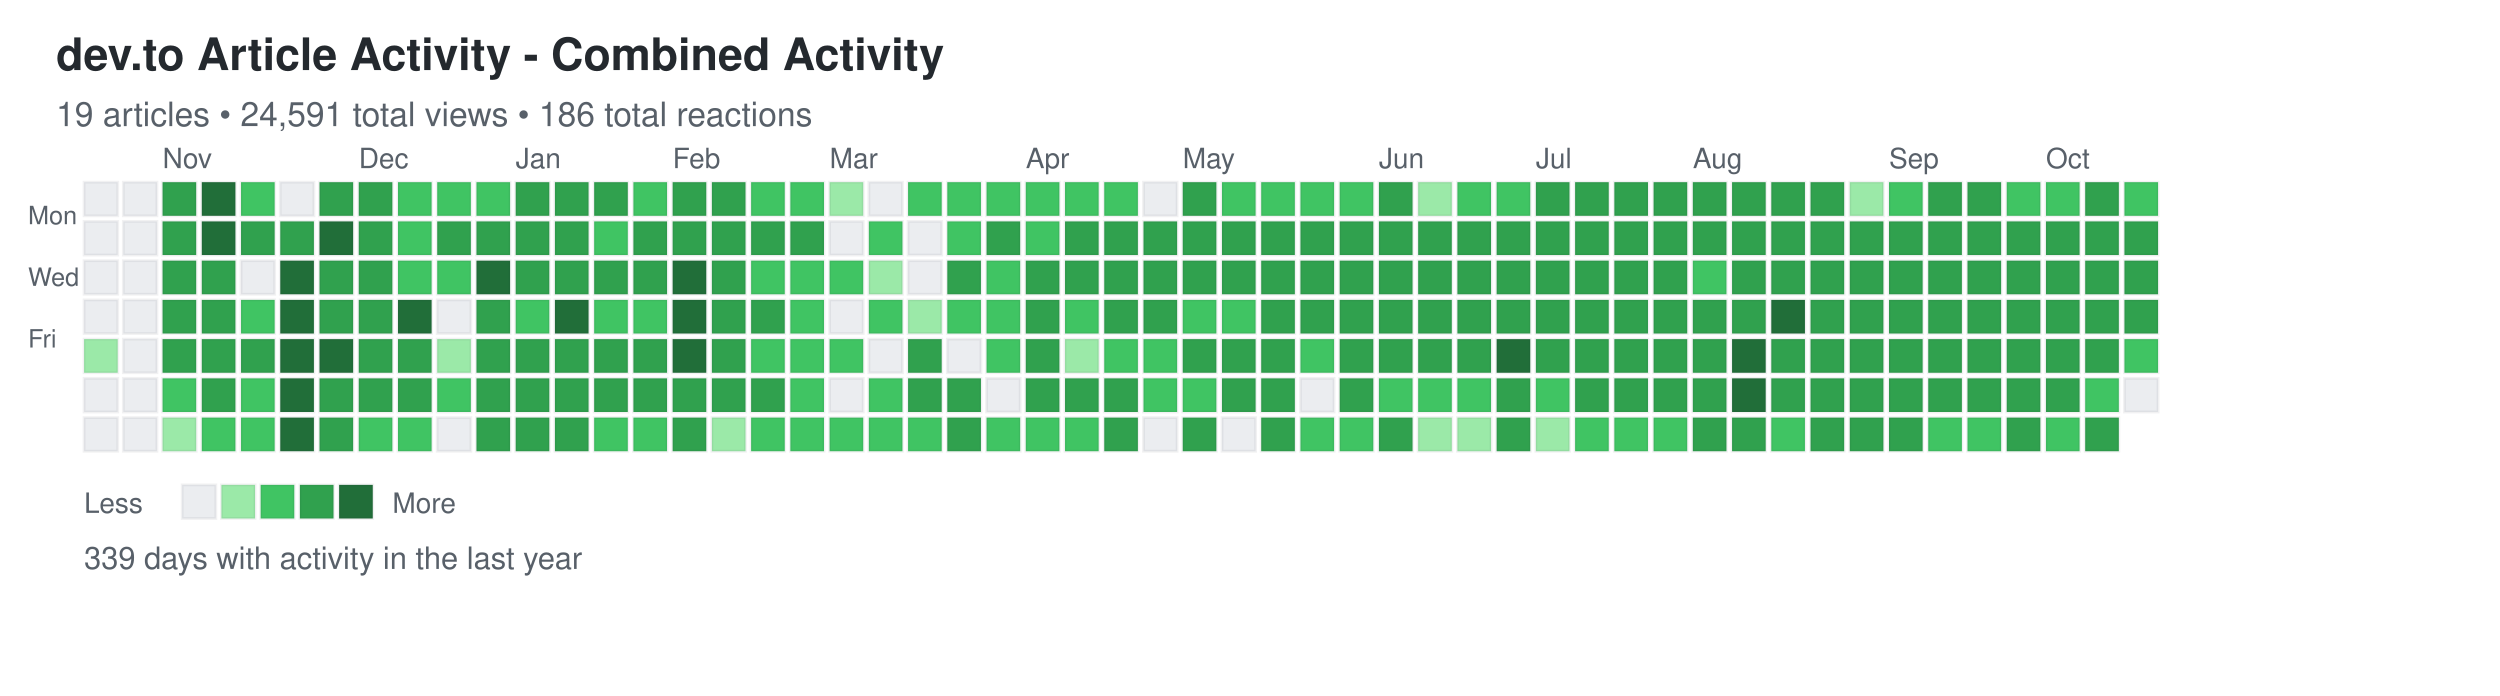
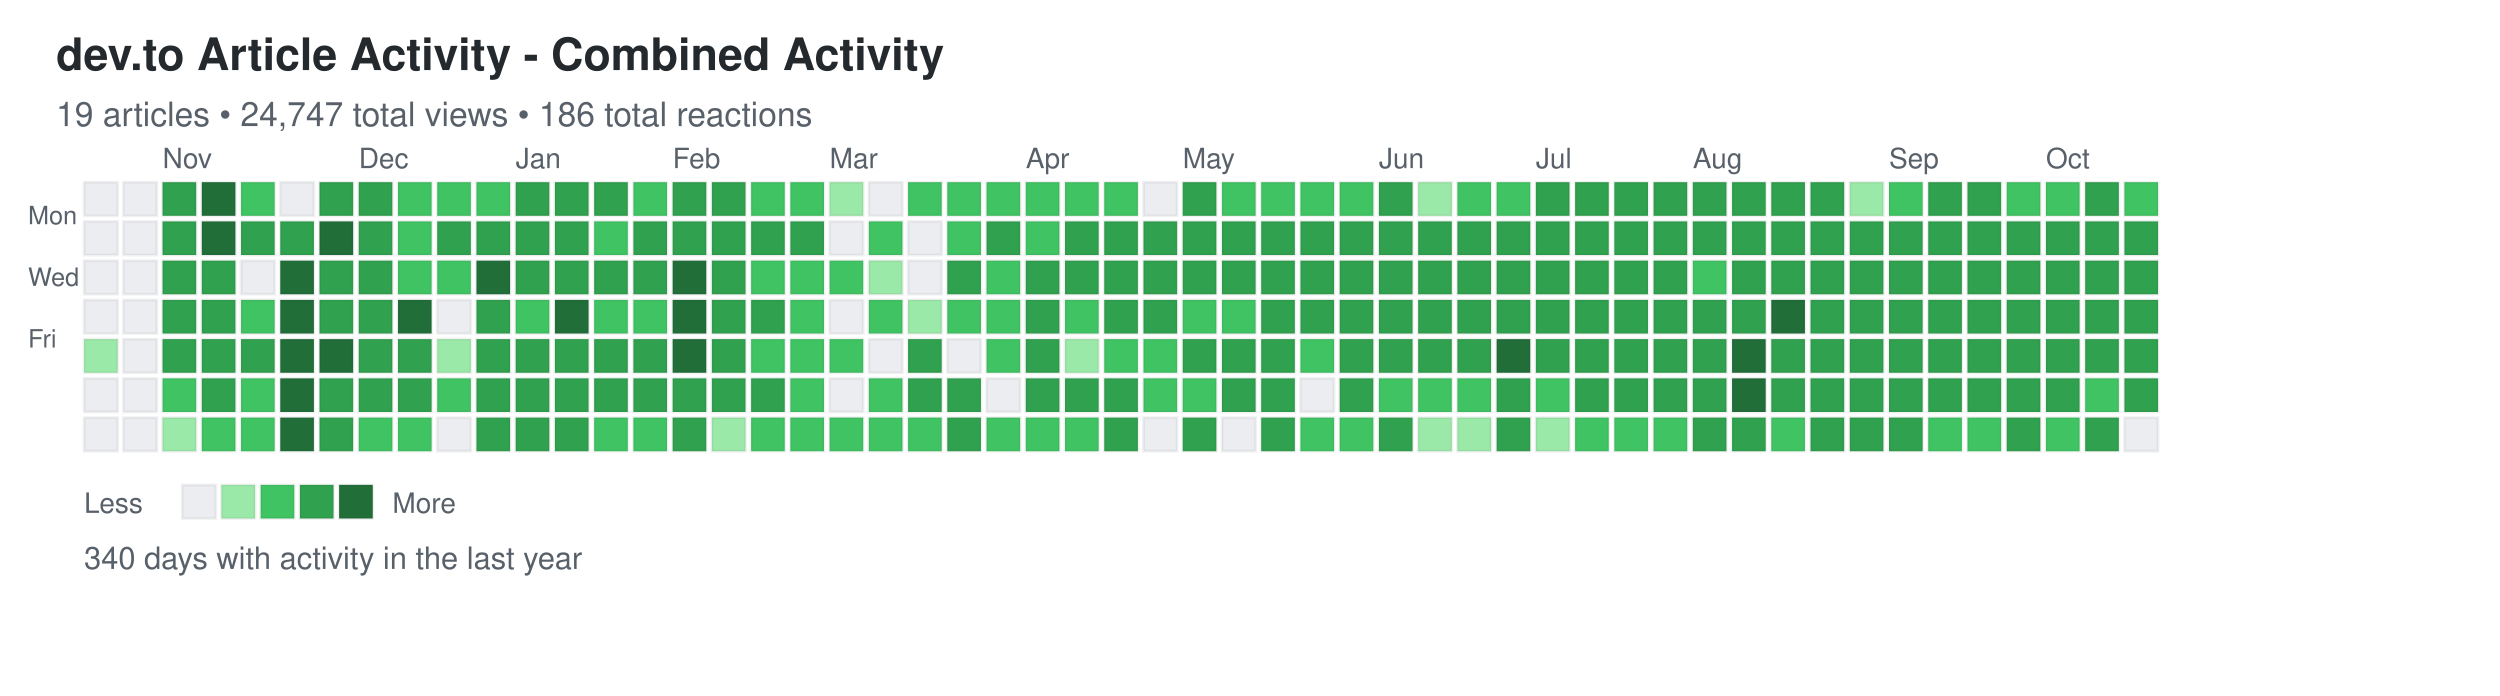
<svg xmlns="http://www.w3.org/2000/svg" width="892" height="248">
  <defs>
    <style>
.day { stroke: rgba(27,31,35,0.06); stroke-width: 1px; cursor: pointer; }
.day:hover { stroke: rgba(27,31,35,0.3); stroke-width: 2px; }
.month-label { font-family: -apple-system, BlinkMacSystemFont, "Segoe UI", Helvetica, Arial, sans-serif; font-size: 10px; fill: #586069; }
.day-label { font-family: -apple-system, BlinkMacSystemFont, "Segoe UI", Helvetica, Arial, sans-serif; font-size: 9px; fill: #586069; }
.title { font-family: -apple-system, BlinkMacSystemFont, "Segoe UI", Helvetica, Arial, sans-serif; font-size: 16px; font-weight: 600; fill: #24292e; }
.subtitle { font-family: -apple-system, BlinkMacSystemFont, "Segoe UI", Helvetica, Arial, sans-serif; font-size: 12px; fill: #586069; }
.stats { font-family: -apple-system, BlinkMacSystemFont, "Segoe UI", Helvetica, Arial, sans-serif; font-size: 11px; fill: #586069; }
.legend-text { font-family: -apple-system, BlinkMacSystemFont, "Segoe UI", Helvetica, Arial, sans-serif; font-size: 10px; fill: #586069; }
</style>
  </defs>
  <text x="20" y="25" class="title">dev.to Article Activity - Combined Activity</text>
-   <text x="20" y="45" class="subtitle">19 articles • 24,591 total views • 186 total reactions</text>
+   <text x="20" y="45" class="subtitle">19 articles • 24,747 total views • 186 total reactions</text>
  <text x="10" y="80" class="day-label">Mon</text>
  <text x="10" y="102" class="day-label">Wed</text>
  <text x="10" y="124" class="day-label">Fri</text>
  <rect x="30" y="65" width="12" height="12" fill="#ebedf0" class="day" data-date="2024-10-13" data-level="0" />
  <rect x="30" y="79" width="12" height="12" fill="#ebedf0" class="day" data-date="2024-10-14" data-level="0" />
  <rect x="30" y="93" width="12" height="12" fill="#ebedf0" class="day" data-date="2024-10-15" data-level="0" />
  <rect x="30" y="107" width="12" height="12" fill="#ebedf0" class="day" data-date="2024-10-16" data-level="0" />
  <rect x="30" y="121" width="12" height="12" fill="#9be9a8" class="day" data-date="2024-10-17" data-level="1" />
  <rect x="30" y="135" width="12" height="12" fill="#ebedf0" class="day" data-date="2024-10-18" data-level="0" />
  <rect x="30" y="149" width="12" height="12" fill="#ebedf0" class="day" data-date="2024-10-19" data-level="0" />
  <rect x="44" y="65" width="12" height="12" fill="#ebedf0" class="day" data-date="2024-10-20" data-level="0" />
  <rect x="44" y="79" width="12" height="12" fill="#ebedf0" class="day" data-date="2024-10-21" data-level="0" />
  <rect x="44" y="93" width="12" height="12" fill="#ebedf0" class="day" data-date="2024-10-22" data-level="0" />
  <rect x="44" y="107" width="12" height="12" fill="#ebedf0" class="day" data-date="2024-10-23" data-level="0" />
  <rect x="44" y="121" width="12" height="12" fill="#ebedf0" class="day" data-date="2024-10-24" data-level="0" />
  <rect x="44" y="135" width="12" height="12" fill="#ebedf0" class="day" data-date="2024-10-25" data-level="0" />
  <rect x="44" y="149" width="12" height="12" fill="#ebedf0" class="day" data-date="2024-10-26" data-level="0" />
  <rect x="58" y="65" width="12" height="12" fill="#30a14e" class="day" data-date="2024-10-27" data-level="3" />
  <rect x="58" y="79" width="12" height="12" fill="#30a14e" class="day" data-date="2024-10-28" data-level="3" />
  <rect x="58" y="93" width="12" height="12" fill="#30a14e" class="day" data-date="2024-10-29" data-level="3" />
  <rect x="58" y="107" width="12" height="12" fill="#30a14e" class="day" data-date="2024-10-30" data-level="3" />
  <rect x="58" y="121" width="12" height="12" fill="#30a14e" class="day" data-date="2024-10-31" data-level="3" />
  <rect x="58" y="135" width="12" height="12" fill="#40c463" class="day" data-date="2024-11-01" data-level="2" />
  <rect x="58" y="149" width="12" height="12" fill="#9be9a8" class="day" data-date="2024-11-02" data-level="1" />
  <rect x="72" y="65" width="12" height="12" fill="#216e39" class="day" data-date="2024-11-03" data-level="4" />
  <rect x="72" y="79" width="12" height="12" fill="#216e39" class="day" data-date="2024-11-04" data-level="4" />
  <rect x="72" y="93" width="12" height="12" fill="#30a14e" class="day" data-date="2024-11-05" data-level="3" />
  <rect x="72" y="107" width="12" height="12" fill="#30a14e" class="day" data-date="2024-11-06" data-level="3" />
  <rect x="72" y="121" width="12" height="12" fill="#30a14e" class="day" data-date="2024-11-07" data-level="3" />
  <rect x="72" y="135" width="12" height="12" fill="#30a14e" class="day" data-date="2024-11-08" data-level="3" />
  <rect x="72" y="149" width="12" height="12" fill="#40c463" class="day" data-date="2024-11-09" data-level="2" />
  <rect x="86" y="65" width="12" height="12" fill="#40c463" class="day" data-date="2024-11-10" data-level="2" />
  <rect x="86" y="79" width="12" height="12" fill="#30a14e" class="day" data-date="2024-11-11" data-level="3" />
  <rect x="86" y="93" width="12" height="12" fill="#ebedf0" class="day" data-date="2024-11-12" data-level="0" />
  <rect x="86" y="107" width="12" height="12" fill="#40c463" class="day" data-date="2024-11-13" data-level="2" />
  <rect x="86" y="121" width="12" height="12" fill="#30a14e" class="day" data-date="2024-11-14" data-level="3" />
  <rect x="86" y="135" width="12" height="12" fill="#40c463" class="day" data-date="2024-11-15" data-level="2" />
  <rect x="86" y="149" width="12" height="12" fill="#40c463" class="day" data-date="2024-11-16" data-level="2" />
  <rect x="100" y="65" width="12" height="12" fill="#ebedf0" class="day" data-date="2024-11-17" data-level="0" />
  <rect x="100" y="79" width="12" height="12" fill="#30a14e" class="day" data-date="2024-11-18" data-level="3" />
  <rect x="100" y="93" width="12" height="12" fill="#216e39" class="day" data-date="2024-11-19" data-level="4" />
  <rect x="100" y="107" width="12" height="12" fill="#216e39" class="day" data-date="2024-11-20" data-level="4" />
  <rect x="100" y="121" width="12" height="12" fill="#216e39" class="day" data-date="2024-11-21" data-level="4" />
  <rect x="100" y="135" width="12" height="12" fill="#216e39" class="day" data-date="2024-11-22" data-level="4" />
  <rect x="100" y="149" width="12" height="12" fill="#216e39" class="day" data-date="2024-11-23" data-level="4" />
  <rect x="114" y="65" width="12" height="12" fill="#30a14e" class="day" data-date="2024-11-24" data-level="3" />
  <rect x="114" y="79" width="12" height="12" fill="#216e39" class="day" data-date="2024-11-25" data-level="4" />
  <rect x="114" y="93" width="12" height="12" fill="#30a14e" class="day" data-date="2024-11-26" data-level="3" />
  <rect x="114" y="107" width="12" height="12" fill="#30a14e" class="day" data-date="2024-11-27" data-level="3" />
  <rect x="114" y="121" width="12" height="12" fill="#216e39" class="day" data-date="2024-11-28" data-level="4" />
  <rect x="114" y="135" width="12" height="12" fill="#30a14e" class="day" data-date="2024-11-29" data-level="3" />
  <rect x="114" y="149" width="12" height="12" fill="#30a14e" class="day" data-date="2024-11-30" data-level="3" />
  <rect x="128" y="65" width="12" height="12" fill="#30a14e" class="day" data-date="2024-12-01" data-level="3" />
  <rect x="128" y="79" width="12" height="12" fill="#30a14e" class="day" data-date="2024-12-02" data-level="3" />
  <rect x="128" y="93" width="12" height="12" fill="#30a14e" class="day" data-date="2024-12-03" data-level="3" />
  <rect x="128" y="107" width="12" height="12" fill="#30a14e" class="day" data-date="2024-12-04" data-level="3" />
  <rect x="128" y="121" width="12" height="12" fill="#30a14e" class="day" data-date="2024-12-05" data-level="3" />
  <rect x="128" y="135" width="12" height="12" fill="#30a14e" class="day" data-date="2024-12-06" data-level="3" />
  <rect x="128" y="149" width="12" height="12" fill="#40c463" class="day" data-date="2024-12-07" data-level="2" />
  <rect x="142" y="65" width="12" height="12" fill="#40c463" class="day" data-date="2024-12-08" data-level="2" />
  <rect x="142" y="79" width="12" height="12" fill="#40c463" class="day" data-date="2024-12-09" data-level="2" />
  <rect x="142" y="93" width="12" height="12" fill="#40c463" class="day" data-date="2024-12-10" data-level="2" />
  <rect x="142" y="107" width="12" height="12" fill="#216e39" class="day" data-date="2024-12-11" data-level="4" />
  <rect x="142" y="121" width="12" height="12" fill="#30a14e" class="day" data-date="2024-12-12" data-level="3" />
  <rect x="142" y="135" width="12" height="12" fill="#30a14e" class="day" data-date="2024-12-13" data-level="3" />
  <rect x="142" y="149" width="12" height="12" fill="#40c463" class="day" data-date="2024-12-14" data-level="2" />
  <rect x="156" y="65" width="12" height="12" fill="#40c463" class="day" data-date="2024-12-15" data-level="2" />
  <rect x="156" y="79" width="12" height="12" fill="#30a14e" class="day" data-date="2024-12-16" data-level="3" />
  <rect x="156" y="93" width="12" height="12" fill="#40c463" class="day" data-date="2024-12-17" data-level="2" />
  <rect x="156" y="107" width="12" height="12" fill="#ebedf0" class="day" data-date="2024-12-18" data-level="0" />
  <rect x="156" y="121" width="12" height="12" fill="#9be9a8" class="day" data-date="2024-12-19" data-level="1" />
  <rect x="156" y="135" width="12" height="12" fill="#40c463" class="day" data-date="2024-12-20" data-level="2" />
  <rect x="156" y="149" width="12" height="12" fill="#ebedf0" class="day" data-date="2024-12-21" data-level="0" />
  <rect x="170" y="65" width="12" height="12" fill="#40c463" class="day" data-date="2024-12-22" data-level="2" />
  <rect x="170" y="79" width="12" height="12" fill="#30a14e" class="day" data-date="2024-12-23" data-level="3" />
  <rect x="170" y="93" width="12" height="12" fill="#216e39" class="day" data-date="2024-12-24" data-level="4" />
  <rect x="170" y="107" width="12" height="12" fill="#30a14e" class="day" data-date="2024-12-25" data-level="3" />
  <rect x="170" y="121" width="12" height="12" fill="#30a14e" class="day" data-date="2024-12-26" data-level="3" />
  <rect x="170" y="135" width="12" height="12" fill="#30a14e" class="day" data-date="2024-12-27" data-level="3" />
  <rect x="170" y="149" width="12" height="12" fill="#30a14e" class="day" data-date="2024-12-28" data-level="3" />
  <rect x="184" y="65" width="12" height="12" fill="#30a14e" class="day" data-date="2024-12-29" data-level="3" />
  <rect x="184" y="79" width="12" height="12" fill="#30a14e" class="day" data-date="2024-12-30" data-level="3" />
  <rect x="184" y="93" width="12" height="12" fill="#30a14e" class="day" data-date="2024-12-31" data-level="3" />
  <rect x="184" y="107" width="12" height="12" fill="#40c463" class="day" data-date="2025-01-01" data-level="2" />
  <rect x="184" y="121" width="12" height="12" fill="#30a14e" class="day" data-date="2025-01-02" data-level="3" />
  <rect x="184" y="135" width="12" height="12" fill="#30a14e" class="day" data-date="2025-01-03" data-level="3" />
  <rect x="184" y="149" width="12" height="12" fill="#30a14e" class="day" data-date="2025-01-04" data-level="3" />
  <rect x="198" y="65" width="12" height="12" fill="#30a14e" class="day" data-date="2025-01-05" data-level="3" />
  <rect x="198" y="79" width="12" height="12" fill="#30a14e" class="day" data-date="2025-01-06" data-level="3" />
  <rect x="198" y="93" width="12" height="12" fill="#30a14e" class="day" data-date="2025-01-07" data-level="3" />
  <rect x="198" y="107" width="12" height="12" fill="#216e39" class="day" data-date="2025-01-08" data-level="4" />
  <rect x="198" y="121" width="12" height="12" fill="#30a14e" class="day" data-date="2025-01-09" data-level="3" />
  <rect x="198" y="135" width="12" height="12" fill="#30a14e" class="day" data-date="2025-01-10" data-level="3" />
  <rect x="198" y="149" width="12" height="12" fill="#30a14e" class="day" data-date="2025-01-11" data-level="3" />
  <rect x="212" y="65" width="12" height="12" fill="#30a14e" class="day" data-date="2025-01-12" data-level="3" />
  <rect x="212" y="79" width="12" height="12" fill="#40c463" class="day" data-date="2025-01-13" data-level="2" />
  <rect x="212" y="93" width="12" height="12" fill="#30a14e" class="day" data-date="2025-01-14" data-level="3" />
  <rect x="212" y="107" width="12" height="12" fill="#40c463" class="day" data-date="2025-01-15" data-level="2" />
  <rect x="212" y="121" width="12" height="12" fill="#30a14e" class="day" data-date="2025-01-16" data-level="3" />
  <rect x="212" y="135" width="12" height="12" fill="#30a14e" class="day" data-date="2025-01-17" data-level="3" />
  <rect x="212" y="149" width="12" height="12" fill="#40c463" class="day" data-date="2025-01-18" data-level="2" />
  <rect x="226" y="65" width="12" height="12" fill="#40c463" class="day" data-date="2025-01-19" data-level="2" />
  <rect x="226" y="79" width="12" height="12" fill="#30a14e" class="day" data-date="2025-01-20" data-level="3" />
  <rect x="226" y="93" width="12" height="12" fill="#30a14e" class="day" data-date="2025-01-21" data-level="3" />
  <rect x="226" y="107" width="12" height="12" fill="#40c463" class="day" data-date="2025-01-22" data-level="2" />
  <rect x="226" y="121" width="12" height="12" fill="#30a14e" class="day" data-date="2025-01-23" data-level="3" />
  <rect x="226" y="135" width="12" height="12" fill="#30a14e" class="day" data-date="2025-01-24" data-level="3" />
  <rect x="226" y="149" width="12" height="12" fill="#40c463" class="day" data-date="2025-01-25" data-level="2" />
  <rect x="240" y="65" width="12" height="12" fill="#30a14e" class="day" data-date="2025-01-26" data-level="3" />
  <rect x="240" y="79" width="12" height="12" fill="#30a14e" class="day" data-date="2025-01-27" data-level="3" />
  <rect x="240" y="93" width="12" height="12" fill="#216e39" class="day" data-date="2025-01-28" data-level="4" />
  <rect x="240" y="107" width="12" height="12" fill="#216e39" class="day" data-date="2025-01-29" data-level="4" />
  <rect x="240" y="121" width="12" height="12" fill="#216e39" class="day" data-date="2025-01-30" data-level="4" />
  <rect x="240" y="135" width="12" height="12" fill="#30a14e" class="day" data-date="2025-01-31" data-level="3" />
  <rect x="240" y="149" width="12" height="12" fill="#30a14e" class="day" data-date="2025-02-01" data-level="3" />
  <rect x="254" y="65" width="12" height="12" fill="#30a14e" class="day" data-date="2025-02-02" data-level="3" />
  <rect x="254" y="79" width="12" height="12" fill="#30a14e" class="day" data-date="2025-02-03" data-level="3" />
  <rect x="254" y="93" width="12" height="12" fill="#30a14e" class="day" data-date="2025-02-04" data-level="3" />
  <rect x="254" y="107" width="12" height="12" fill="#30a14e" class="day" data-date="2025-02-05" data-level="3" />
  <rect x="254" y="121" width="12" height="12" fill="#30a14e" class="day" data-date="2025-02-06" data-level="3" />
  <rect x="254" y="135" width="12" height="12" fill="#30a14e" class="day" data-date="2025-02-07" data-level="3" />
  <rect x="254" y="149" width="12" height="12" fill="#9be9a8" class="day" data-date="2025-02-08" data-level="1" />
  <rect x="268" y="65" width="12" height="12" fill="#40c463" class="day" data-date="2025-02-09" data-level="2" />
  <rect x="268" y="79" width="12" height="12" fill="#30a14e" class="day" data-date="2025-02-10" data-level="3" />
  <rect x="268" y="93" width="12" height="12" fill="#40c463" class="day" data-date="2025-02-11" data-level="2" />
  <rect x="268" y="107" width="12" height="12" fill="#30a14e" class="day" data-date="2025-02-12" data-level="3" />
  <rect x="268" y="121" width="12" height="12" fill="#40c463" class="day" data-date="2025-02-13" data-level="2" />
  <rect x="268" y="135" width="12" height="12" fill="#30a14e" class="day" data-date="2025-02-14" data-level="3" />
  <rect x="268" y="149" width="12" height="12" fill="#40c463" class="day" data-date="2025-02-15" data-level="2" />
  <rect x="282" y="65" width="12" height="12" fill="#40c463" class="day" data-date="2025-02-16" data-level="2" />
  <rect x="282" y="79" width="12" height="12" fill="#30a14e" class="day" data-date="2025-02-17" data-level="3" />
  <rect x="282" y="93" width="12" height="12" fill="#40c463" class="day" data-date="2025-02-18" data-level="2" />
  <rect x="282" y="107" width="12" height="12" fill="#40c463" class="day" data-date="2025-02-19" data-level="2" />
  <rect x="282" y="121" width="12" height="12" fill="#40c463" class="day" data-date="2025-02-20" data-level="2" />
  <rect x="282" y="135" width="12" height="12" fill="#40c463" class="day" data-date="2025-02-21" data-level="2" />
  <rect x="282" y="149" width="12" height="12" fill="#40c463" class="day" data-date="2025-02-22" data-level="2" />
  <rect x="296" y="65" width="12" height="12" fill="#9be9a8" class="day" data-date="2025-02-23" data-level="1" />
  <rect x="296" y="79" width="12" height="12" fill="#ebedf0" class="day" data-date="2025-02-24" data-level="0" />
  <rect x="296" y="93" width="12" height="12" fill="#40c463" class="day" data-date="2025-02-25" data-level="2" />
  <rect x="296" y="107" width="12" height="12" fill="#ebedf0" class="day" data-date="2025-02-26" data-level="0" />
  <rect x="296" y="121" width="12" height="12" fill="#40c463" class="day" data-date="2025-02-27" data-level="2" />
  <rect x="296" y="135" width="12" height="12" fill="#ebedf0" class="day" data-date="2025-02-28" data-level="0" />
  <rect x="296" y="149" width="12" height="12" fill="#40c463" class="day" data-date="2025-03-01" data-level="2" />
  <rect x="310" y="65" width="12" height="12" fill="#ebedf0" class="day" data-date="2025-03-02" data-level="0" />
  <rect x="310" y="79" width="12" height="12" fill="#40c463" class="day" data-date="2025-03-03" data-level="2" />
  <rect x="310" y="93" width="12" height="12" fill="#9be9a8" class="day" data-date="2025-03-04" data-level="1" />
  <rect x="310" y="107" width="12" height="12" fill="#40c463" class="day" data-date="2025-03-05" data-level="2" />
  <rect x="310" y="121" width="12" height="12" fill="#ebedf0" class="day" data-date="2025-03-06" data-level="0" />
  <rect x="310" y="135" width="12" height="12" fill="#40c463" class="day" data-date="2025-03-07" data-level="2" />
  <rect x="310" y="149" width="12" height="12" fill="#40c463" class="day" data-date="2025-03-08" data-level="2" />
  <rect x="324" y="65" width="12" height="12" fill="#40c463" class="day" data-date="2025-03-09" data-level="2" />
  <rect x="324" y="79" width="12" height="12" fill="#ebedf0" class="day" data-date="2025-03-10" data-level="0" />
  <rect x="324" y="93" width="12" height="12" fill="#ebedf0" class="day" data-date="2025-03-11" data-level="0" />
  <rect x="324" y="107" width="12" height="12" fill="#9be9a8" class="day" data-date="2025-03-12" data-level="1" />
  <rect x="324" y="121" width="12" height="12" fill="#30a14e" class="day" data-date="2025-03-13" data-level="3" />
  <rect x="324" y="135" width="12" height="12" fill="#30a14e" class="day" data-date="2025-03-14" data-level="3" />
  <rect x="324" y="149" width="12" height="12" fill="#40c463" class="day" data-date="2025-03-15" data-level="2" />
  <rect x="338" y="65" width="12" height="12" fill="#40c463" class="day" data-date="2025-03-16" data-level="2" />
  <rect x="338" y="79" width="12" height="12" fill="#40c463" class="day" data-date="2025-03-17" data-level="2" />
  <rect x="338" y="93" width="12" height="12" fill="#30a14e" class="day" data-date="2025-03-18" data-level="3" />
  <rect x="338" y="107" width="12" height="12" fill="#40c463" class="day" data-date="2025-03-19" data-level="2" />
  <rect x="338" y="121" width="12" height="12" fill="#ebedf0" class="day" data-date="2025-03-20" data-level="0" />
  <rect x="338" y="135" width="12" height="12" fill="#30a14e" class="day" data-date="2025-03-21" data-level="3" />
  <rect x="338" y="149" width="12" height="12" fill="#30a14e" class="day" data-date="2025-03-22" data-level="3" />
  <rect x="352" y="65" width="12" height="12" fill="#40c463" class="day" data-date="2025-03-23" data-level="2" />
  <rect x="352" y="79" width="12" height="12" fill="#30a14e" class="day" data-date="2025-03-24" data-level="3" />
  <rect x="352" y="93" width="12" height="12" fill="#40c463" class="day" data-date="2025-03-25" data-level="2" />
  <rect x="352" y="107" width="12" height="12" fill="#40c463" class="day" data-date="2025-03-26" data-level="2" />
  <rect x="352" y="121" width="12" height="12" fill="#40c463" class="day" data-date="2025-03-27" data-level="2" />
  <rect x="352" y="135" width="12" height="12" fill="#ebedf0" class="day" data-date="2025-03-28" data-level="0" />
  <rect x="352" y="149" width="12" height="12" fill="#40c463" class="day" data-date="2025-03-29" data-level="2" />
  <rect x="366" y="65" width="12" height="12" fill="#40c463" class="day" data-date="2025-03-30" data-level="2" />
  <rect x="366" y="79" width="12" height="12" fill="#40c463" class="day" data-date="2025-03-31" data-level="2" />
  <rect x="366" y="93" width="12" height="12" fill="#30a14e" class="day" data-date="2025-04-01" data-level="3" />
  <rect x="366" y="107" width="12" height="12" fill="#30a14e" class="day" data-date="2025-04-02" data-level="3" />
  <rect x="366" y="121" width="12" height="12" fill="#30a14e" class="day" data-date="2025-04-03" data-level="3" />
  <rect x="366" y="135" width="12" height="12" fill="#30a14e" class="day" data-date="2025-04-04" data-level="3" />
  <rect x="366" y="149" width="12" height="12" fill="#40c463" class="day" data-date="2025-04-05" data-level="2" />
  <rect x="380" y="65" width="12" height="12" fill="#40c463" class="day" data-date="2025-04-06" data-level="2" />
  <rect x="380" y="79" width="12" height="12" fill="#30a14e" class="day" data-date="2025-04-07" data-level="3" />
  <rect x="380" y="93" width="12" height="12" fill="#30a14e" class="day" data-date="2025-04-08" data-level="3" />
  <rect x="380" y="107" width="12" height="12" fill="#40c463" class="day" data-date="2025-04-09" data-level="2" />
  <rect x="380" y="121" width="12" height="12" fill="#9be9a8" class="day" data-date="2025-04-10" data-level="1" />
  <rect x="380" y="135" width="12" height="12" fill="#30a14e" class="day" data-date="2025-04-11" data-level="3" />
  <rect x="380" y="149" width="12" height="12" fill="#40c463" class="day" data-date="2025-04-12" data-level="2" />
  <rect x="394" y="65" width="12" height="12" fill="#40c463" class="day" data-date="2025-04-13" data-level="2" />
  <rect x="394" y="79" width="12" height="12" fill="#30a14e" class="day" data-date="2025-04-14" data-level="3" />
  <rect x="394" y="93" width="12" height="12" fill="#30a14e" class="day" data-date="2025-04-15" data-level="3" />
  <rect x="394" y="107" width="12" height="12" fill="#30a14e" class="day" data-date="2025-04-16" data-level="3" />
  <rect x="394" y="121" width="12" height="12" fill="#40c463" class="day" data-date="2025-04-17" data-level="2" />
  <rect x="394" y="135" width="12" height="12" fill="#30a14e" class="day" data-date="2025-04-18" data-level="3" />
  <rect x="394" y="149" width="12" height="12" fill="#30a14e" class="day" data-date="2025-04-19" data-level="3" />
  <rect x="408" y="65" width="12" height="12" fill="#ebedf0" class="day" data-date="2025-04-20" data-level="0" />
  <rect x="408" y="79" width="12" height="12" fill="#30a14e" class="day" data-date="2025-04-21" data-level="3" />
  <rect x="408" y="93" width="12" height="12" fill="#30a14e" class="day" data-date="2025-04-22" data-level="3" />
  <rect x="408" y="107" width="12" height="12" fill="#30a14e" class="day" data-date="2025-04-23" data-level="3" />
  <rect x="408" y="121" width="12" height="12" fill="#40c463" class="day" data-date="2025-04-24" data-level="2" />
  <rect x="408" y="135" width="12" height="12" fill="#40c463" class="day" data-date="2025-04-25" data-level="2" />
  <rect x="408" y="149" width="12" height="12" fill="#ebedf0" class="day" data-date="2025-04-26" data-level="0" />
  <rect x="422" y="65" width="12" height="12" fill="#30a14e" class="day" data-date="2025-04-27" data-level="3" />
  <rect x="422" y="79" width="12" height="12" fill="#30a14e" class="day" data-date="2025-04-28" data-level="3" />
  <rect x="422" y="93" width="12" height="12" fill="#30a14e" class="day" data-date="2025-04-29" data-level="3" />
  <rect x="422" y="107" width="12" height="12" fill="#40c463" class="day" data-date="2025-04-30" data-level="2" />
  <rect x="422" y="121" width="12" height="12" fill="#30a14e" class="day" data-date="2025-05-01" data-level="3" />
  <rect x="422" y="135" width="12" height="12" fill="#40c463" class="day" data-date="2025-05-02" data-level="2" />
  <rect x="422" y="149" width="12" height="12" fill="#30a14e" class="day" data-date="2025-05-03" data-level="3" />
  <rect x="436" y="65" width="12" height="12" fill="#40c463" class="day" data-date="2025-05-04" data-level="2" />
  <rect x="436" y="79" width="12" height="12" fill="#30a14e" class="day" data-date="2025-05-05" data-level="3" />
  <rect x="436" y="93" width="12" height="12" fill="#30a14e" class="day" data-date="2025-05-06" data-level="3" />
  <rect x="436" y="107" width="12" height="12" fill="#40c463" class="day" data-date="2025-05-07" data-level="2" />
  <rect x="436" y="121" width="12" height="12" fill="#30a14e" class="day" data-date="2025-05-08" data-level="3" />
  <rect x="436" y="135" width="12" height="12" fill="#30a14e" class="day" data-date="2025-05-09" data-level="3" />
  <rect x="436" y="149" width="12" height="12" fill="#ebedf0" class="day" data-date="2025-05-10" data-level="0" />
  <rect x="450" y="65" width="12" height="12" fill="#40c463" class="day" data-date="2025-05-11" data-level="2" />
  <rect x="450" y="79" width="12" height="12" fill="#30a14e" class="day" data-date="2025-05-12" data-level="3" />
  <rect x="450" y="93" width="12" height="12" fill="#30a14e" class="day" data-date="2025-05-13" data-level="3" />
  <rect x="450" y="107" width="12" height="12" fill="#30a14e" class="day" data-date="2025-05-14" data-level="3" />
  <rect x="450" y="121" width="12" height="12" fill="#30a14e" class="day" data-date="2025-05-15" data-level="3" />
  <rect x="450" y="135" width="12" height="12" fill="#30a14e" class="day" data-date="2025-05-16" data-level="3" />
  <rect x="450" y="149" width="12" height="12" fill="#30a14e" class="day" data-date="2025-05-17" data-level="3" />
  <rect x="464" y="65" width="12" height="12" fill="#40c463" class="day" data-date="2025-05-18" data-level="2" />
  <rect x="464" y="79" width="12" height="12" fill="#30a14e" class="day" data-date="2025-05-19" data-level="3" />
  <rect x="464" y="93" width="12" height="12" fill="#30a14e" class="day" data-date="2025-05-20" data-level="3" />
  <rect x="464" y="107" width="12" height="12" fill="#30a14e" class="day" data-date="2025-05-21" data-level="3" />
  <rect x="464" y="121" width="12" height="12" fill="#40c463" class="day" data-date="2025-05-22" data-level="2" />
  <rect x="464" y="135" width="12" height="12" fill="#ebedf0" class="day" data-date="2025-05-23" data-level="0" />
  <rect x="464" y="149" width="12" height="12" fill="#40c463" class="day" data-date="2025-05-24" data-level="2" />
  <rect x="478" y="65" width="12" height="12" fill="#40c463" class="day" data-date="2025-05-25" data-level="2" />
  <rect x="478" y="79" width="12" height="12" fill="#30a14e" class="day" data-date="2025-05-26" data-level="3" />
  <rect x="478" y="93" width="12" height="12" fill="#30a14e" class="day" data-date="2025-05-27" data-level="3" />
  <rect x="478" y="107" width="12" height="12" fill="#30a14e" class="day" data-date="2025-05-28" data-level="3" />
  <rect x="478" y="121" width="12" height="12" fill="#30a14e" class="day" data-date="2025-05-29" data-level="3" />
  <rect x="478" y="135" width="12" height="12" fill="#30a14e" class="day" data-date="2025-05-30" data-level="3" />
  <rect x="478" y="149" width="12" height="12" fill="#40c463" class="day" data-date="2025-05-31" data-level="2" />
  <rect x="492" y="65" width="12" height="12" fill="#30a14e" class="day" data-date="2025-06-01" data-level="3" />
  <rect x="492" y="79" width="12" height="12" fill="#30a14e" class="day" data-date="2025-06-02" data-level="3" />
  <rect x="492" y="93" width="12" height="12" fill="#30a14e" class="day" data-date="2025-06-03" data-level="3" />
  <rect x="492" y="107" width="12" height="12" fill="#30a14e" class="day" data-date="2025-06-04" data-level="3" />
  <rect x="492" y="121" width="12" height="12" fill="#30a14e" class="day" data-date="2025-06-05" data-level="3" />
  <rect x="492" y="135" width="12" height="12" fill="#40c463" class="day" data-date="2025-06-06" data-level="2" />
  <rect x="492" y="149" width="12" height="12" fill="#30a14e" class="day" data-date="2025-06-07" data-level="3" />
  <rect x="506" y="65" width="12" height="12" fill="#9be9a8" class="day" data-date="2025-06-08" data-level="1" />
  <rect x="506" y="79" width="12" height="12" fill="#30a14e" class="day" data-date="2025-06-09" data-level="3" />
  <rect x="506" y="93" width="12" height="12" fill="#30a14e" class="day" data-date="2025-06-10" data-level="3" />
  <rect x="506" y="107" width="12" height="12" fill="#30a14e" class="day" data-date="2025-06-11" data-level="3" />
  <rect x="506" y="121" width="12" height="12" fill="#30a14e" class="day" data-date="2025-06-12" data-level="3" />
  <rect x="506" y="135" width="12" height="12" fill="#40c463" class="day" data-date="2025-06-13" data-level="2" />
  <rect x="506" y="149" width="12" height="12" fill="#9be9a8" class="day" data-date="2025-06-14" data-level="1" />
  <rect x="520" y="65" width="12" height="12" fill="#40c463" class="day" data-date="2025-06-15" data-level="2" />
  <rect x="520" y="79" width="12" height="12" fill="#30a14e" class="day" data-date="2025-06-16" data-level="3" />
  <rect x="520" y="93" width="12" height="12" fill="#30a14e" class="day" data-date="2025-06-17" data-level="3" />
  <rect x="520" y="107" width="12" height="12" fill="#30a14e" class="day" data-date="2025-06-18" data-level="3" />
  <rect x="520" y="121" width="12" height="12" fill="#30a14e" class="day" data-date="2025-06-19" data-level="3" />
  <rect x="520" y="135" width="12" height="12" fill="#40c463" class="day" data-date="2025-06-20" data-level="2" />
  <rect x="520" y="149" width="12" height="12" fill="#9be9a8" class="day" data-date="2025-06-21" data-level="1" />
  <rect x="534" y="65" width="12" height="12" fill="#40c463" class="day" data-date="2025-06-22" data-level="2" />
  <rect x="534" y="79" width="12" height="12" fill="#30a14e" class="day" data-date="2025-06-23" data-level="3" />
  <rect x="534" y="93" width="12" height="12" fill="#30a14e" class="day" data-date="2025-06-24" data-level="3" />
  <rect x="534" y="107" width="12" height="12" fill="#30a14e" class="day" data-date="2025-06-25" data-level="3" />
  <rect x="534" y="121" width="12" height="12" fill="#216e39" class="day" data-date="2025-06-26" data-level="4" />
  <rect x="534" y="135" width="12" height="12" fill="#30a14e" class="day" data-date="2025-06-27" data-level="3" />
  <rect x="534" y="149" width="12" height="12" fill="#30a14e" class="day" data-date="2025-06-28" data-level="3" />
  <rect x="548" y="65" width="12" height="12" fill="#30a14e" class="day" data-date="2025-06-29" data-level="3" />
  <rect x="548" y="79" width="12" height="12" fill="#30a14e" class="day" data-date="2025-06-30" data-level="3" />
  <rect x="548" y="93" width="12" height="12" fill="#30a14e" class="day" data-date="2025-07-01" data-level="3" />
  <rect x="548" y="107" width="12" height="12" fill="#30a14e" class="day" data-date="2025-07-02" data-level="3" />
  <rect x="548" y="121" width="12" height="12" fill="#30a14e" class="day" data-date="2025-07-03" data-level="3" />
  <rect x="548" y="135" width="12" height="12" fill="#40c463" class="day" data-date="2025-07-04" data-level="2" />
  <rect x="548" y="149" width="12" height="12" fill="#9be9a8" class="day" data-date="2025-07-05" data-level="1" />
  <rect x="562" y="65" width="12" height="12" fill="#30a14e" class="day" data-date="2025-07-06" data-level="3" />
  <rect x="562" y="79" width="12" height="12" fill="#30a14e" class="day" data-date="2025-07-07" data-level="3" />
  <rect x="562" y="93" width="12" height="12" fill="#30a14e" class="day" data-date="2025-07-08" data-level="3" />
  <rect x="562" y="107" width="12" height="12" fill="#30a14e" class="day" data-date="2025-07-09" data-level="3" />
  <rect x="562" y="121" width="12" height="12" fill="#30a14e" class="day" data-date="2025-07-10" data-level="3" />
  <rect x="562" y="135" width="12" height="12" fill="#30a14e" class="day" data-date="2025-07-11" data-level="3" />
  <rect x="562" y="149" width="12" height="12" fill="#40c463" class="day" data-date="2025-07-12" data-level="2" />
  <rect x="576" y="65" width="12" height="12" fill="#30a14e" class="day" data-date="2025-07-13" data-level="3" />
  <rect x="576" y="79" width="12" height="12" fill="#30a14e" class="day" data-date="2025-07-14" data-level="3" />
  <rect x="576" y="93" width="12" height="12" fill="#30a14e" class="day" data-date="2025-07-15" data-level="3" />
  <rect x="576" y="107" width="12" height="12" fill="#30a14e" class="day" data-date="2025-07-16" data-level="3" />
  <rect x="576" y="121" width="12" height="12" fill="#30a14e" class="day" data-date="2025-07-17" data-level="3" />
  <rect x="576" y="135" width="12" height="12" fill="#30a14e" class="day" data-date="2025-07-18" data-level="3" />
  <rect x="576" y="149" width="12" height="12" fill="#40c463" class="day" data-date="2025-07-19" data-level="2" />
  <rect x="590" y="65" width="12" height="12" fill="#30a14e" class="day" data-date="2025-07-20" data-level="3" />
  <rect x="590" y="79" width="12" height="12" fill="#30a14e" class="day" data-date="2025-07-21" data-level="3" />
  <rect x="590" y="93" width="12" height="12" fill="#30a14e" class="day" data-date="2025-07-22" data-level="3" />
  <rect x="590" y="107" width="12" height="12" fill="#30a14e" class="day" data-date="2025-07-23" data-level="3" />
  <rect x="590" y="121" width="12" height="12" fill="#30a14e" class="day" data-date="2025-07-24" data-level="3" />
  <rect x="590" y="135" width="12" height="12" fill="#30a14e" class="day" data-date="2025-07-25" data-level="3" />
  <rect x="590" y="149" width="12" height="12" fill="#40c463" class="day" data-date="2025-07-26" data-level="2" />
  <rect x="604" y="65" width="12" height="12" fill="#30a14e" class="day" data-date="2025-07-27" data-level="3" />
  <rect x="604" y="79" width="12" height="12" fill="#30a14e" class="day" data-date="2025-07-28" data-level="3" />
  <rect x="604" y="93" width="12" height="12" fill="#40c463" class="day" data-date="2025-07-29" data-level="2" />
  <rect x="604" y="107" width="12" height="12" fill="#30a14e" class="day" data-date="2025-07-30" data-level="3" />
  <rect x="604" y="121" width="12" height="12" fill="#30a14e" class="day" data-date="2025-07-31" data-level="3" />
  <rect x="604" y="135" width="12" height="12" fill="#30a14e" class="day" data-date="2025-08-01" data-level="3" />
  <rect x="604" y="149" width="12" height="12" fill="#30a14e" class="day" data-date="2025-08-02" data-level="3" />
  <rect x="618" y="65" width="12" height="12" fill="#30a14e" class="day" data-date="2025-08-03" data-level="3" />
  <rect x="618" y="79" width="12" height="12" fill="#30a14e" class="day" data-date="2025-08-04" data-level="3" />
  <rect x="618" y="93" width="12" height="12" fill="#30a14e" class="day" data-date="2025-08-05" data-level="3" />
  <rect x="618" y="107" width="12" height="12" fill="#30a14e" class="day" data-date="2025-08-06" data-level="3" />
  <rect x="618" y="121" width="12" height="12" fill="#216e39" class="day" data-date="2025-08-07" data-level="4" />
  <rect x="618" y="135" width="12" height="12" fill="#216e39" class="day" data-date="2025-08-08" data-level="4" />
  <rect x="618" y="149" width="12" height="12" fill="#30a14e" class="day" data-date="2025-08-09" data-level="3" />
  <rect x="632" y="65" width="12" height="12" fill="#30a14e" class="day" data-date="2025-08-10" data-level="3" />
  <rect x="632" y="79" width="12" height="12" fill="#30a14e" class="day" data-date="2025-08-11" data-level="3" />
  <rect x="632" y="93" width="12" height="12" fill="#30a14e" class="day" data-date="2025-08-12" data-level="3" />
  <rect x="632" y="107" width="12" height="12" fill="#216e39" class="day" data-date="2025-08-13" data-level="4" />
  <rect x="632" y="121" width="12" height="12" fill="#30a14e" class="day" data-date="2025-08-14" data-level="3" />
  <rect x="632" y="135" width="12" height="12" fill="#30a14e" class="day" data-date="2025-08-15" data-level="3" />
  <rect x="632" y="149" width="12" height="12" fill="#40c463" class="day" data-date="2025-08-16" data-level="2" />
  <rect x="646" y="65" width="12" height="12" fill="#30a14e" class="day" data-date="2025-08-17" data-level="3" />
  <rect x="646" y="79" width="12" height="12" fill="#30a14e" class="day" data-date="2025-08-18" data-level="3" />
  <rect x="646" y="93" width="12" height="12" fill="#30a14e" class="day" data-date="2025-08-19" data-level="3" />
  <rect x="646" y="107" width="12" height="12" fill="#30a14e" class="day" data-date="2025-08-20" data-level="3" />
  <rect x="646" y="121" width="12" height="12" fill="#30a14e" class="day" data-date="2025-08-21" data-level="3" />
  <rect x="646" y="135" width="12" height="12" fill="#30a14e" class="day" data-date="2025-08-22" data-level="3" />
  <rect x="646" y="149" width="12" height="12" fill="#30a14e" class="day" data-date="2025-08-23" data-level="3" />
  <rect x="660" y="65" width="12" height="12" fill="#9be9a8" class="day" data-date="2025-08-24" data-level="1" />
  <rect x="660" y="79" width="12" height="12" fill="#30a14e" class="day" data-date="2025-08-25" data-level="3" />
  <rect x="660" y="93" width="12" height="12" fill="#30a14e" class="day" data-date="2025-08-26" data-level="3" />
  <rect x="660" y="107" width="12" height="12" fill="#30a14e" class="day" data-date="2025-08-27" data-level="3" />
  <rect x="660" y="121" width="12" height="12" fill="#30a14e" class="day" data-date="2025-08-28" data-level="3" />
  <rect x="660" y="135" width="12" height="12" fill="#30a14e" class="day" data-date="2025-08-29" data-level="3" />
  <rect x="660" y="149" width="12" height="12" fill="#30a14e" class="day" data-date="2025-08-30" data-level="3" />
  <rect x="674" y="65" width="12" height="12" fill="#40c463" class="day" data-date="2025-08-31" data-level="2" />
  <rect x="674" y="79" width="12" height="12" fill="#30a14e" class="day" data-date="2025-09-01" data-level="3" />
  <rect x="674" y="93" width="12" height="12" fill="#30a14e" class="day" data-date="2025-09-02" data-level="3" />
  <rect x="674" y="107" width="12" height="12" fill="#30a14e" class="day" data-date="2025-09-03" data-level="3" />
  <rect x="674" y="121" width="12" height="12" fill="#30a14e" class="day" data-date="2025-09-04" data-level="3" />
  <rect x="674" y="135" width="12" height="12" fill="#30a14e" class="day" data-date="2025-09-05" data-level="3" />
  <rect x="674" y="149" width="12" height="12" fill="#30a14e" class="day" data-date="2025-09-06" data-level="3" />
  <rect x="688" y="65" width="12" height="12" fill="#30a14e" class="day" data-date="2025-09-07" data-level="3" />
  <rect x="688" y="79" width="12" height="12" fill="#30a14e" class="day" data-date="2025-09-08" data-level="3" />
  <rect x="688" y="93" width="12" height="12" fill="#30a14e" class="day" data-date="2025-09-09" data-level="3" />
  <rect x="688" y="107" width="12" height="12" fill="#30a14e" class="day" data-date="2025-09-10" data-level="3" />
  <rect x="688" y="121" width="12" height="12" fill="#30a14e" class="day" data-date="2025-09-11" data-level="3" />
  <rect x="688" y="135" width="12" height="12" fill="#30a14e" class="day" data-date="2025-09-12" data-level="3" />
  <rect x="688" y="149" width="12" height="12" fill="#40c463" class="day" data-date="2025-09-13" data-level="2" />
  <rect x="702" y="65" width="12" height="12" fill="#30a14e" class="day" data-date="2025-09-14" data-level="3" />
  <rect x="702" y="79" width="12" height="12" fill="#30a14e" class="day" data-date="2025-09-15" data-level="3" />
  <rect x="702" y="93" width="12" height="12" fill="#30a14e" class="day" data-date="2025-09-16" data-level="3" />
  <rect x="702" y="107" width="12" height="12" fill="#30a14e" class="day" data-date="2025-09-17" data-level="3" />
  <rect x="702" y="121" width="12" height="12" fill="#30a14e" class="day" data-date="2025-09-18" data-level="3" />
  <rect x="702" y="135" width="12" height="12" fill="#30a14e" class="day" data-date="2025-09-19" data-level="3" />
  <rect x="702" y="149" width="12" height="12" fill="#40c463" class="day" data-date="2025-09-20" data-level="2" />
  <rect x="716" y="65" width="12" height="12" fill="#40c463" class="day" data-date="2025-09-21" data-level="2" />
  <rect x="716" y="79" width="12" height="12" fill="#30a14e" class="day" data-date="2025-09-22" data-level="3" />
  <rect x="716" y="93" width="12" height="12" fill="#30a14e" class="day" data-date="2025-09-23" data-level="3" />
  <rect x="716" y="107" width="12" height="12" fill="#30a14e" class="day" data-date="2025-09-24" data-level="3" />
  <rect x="716" y="121" width="12" height="12" fill="#30a14e" class="day" data-date="2025-09-25" data-level="3" />
  <rect x="716" y="135" width="12" height="12" fill="#30a14e" class="day" data-date="2025-09-26" data-level="3" />
  <rect x="716" y="149" width="12" height="12" fill="#30a14e" class="day" data-date="2025-09-27" data-level="3" />
  <rect x="730" y="65" width="12" height="12" fill="#40c463" class="day" data-date="2025-09-28" data-level="2" />
  <rect x="730" y="79" width="12" height="12" fill="#30a14e" class="day" data-date="2025-09-29" data-level="3" />
  <rect x="730" y="93" width="12" height="12" fill="#30a14e" class="day" data-date="2025-09-30" data-level="3" />
  <rect x="730" y="107" width="12" height="12" fill="#30a14e" class="day" data-date="2025-10-01" data-level="3" />
  <rect x="730" y="121" width="12" height="12" fill="#30a14e" class="day" data-date="2025-10-02" data-level="3" />
  <rect x="730" y="135" width="12" height="12" fill="#30a14e" class="day" data-date="2025-10-03" data-level="3" />
  <rect x="730" y="149" width="12" height="12" fill="#40c463" class="day" data-date="2025-10-04" data-level="2" />
  <rect x="744" y="65" width="12" height="12" fill="#30a14e" class="day" data-date="2025-10-05" data-level="3" />
  <rect x="744" y="79" width="12" height="12" fill="#30a14e" class="day" data-date="2025-10-06" data-level="3" />
  <rect x="744" y="93" width="12" height="12" fill="#30a14e" class="day" data-date="2025-10-07" data-level="3" />
  <rect x="744" y="107" width="12" height="12" fill="#30a14e" class="day" data-date="2025-10-08" data-level="3" />
  <rect x="744" y="121" width="12" height="12" fill="#30a14e" class="day" data-date="2025-10-09" data-level="3" />
  <rect x="744" y="135" width="12" height="12" fill="#40c463" class="day" data-date="2025-10-10" data-level="2" />
  <rect x="744" y="149" width="12" height="12" fill="#30a14e" class="day" data-date="2025-10-11" data-level="3" />
  <rect x="758" y="65" width="12" height="12" fill="#40c463" class="day" data-date="2025-10-12" data-level="2" />
  <rect x="758" y="79" width="12" height="12" fill="#30a14e" class="day" data-date="2025-10-13" data-level="3" />
  <rect x="758" y="93" width="12" height="12" fill="#30a14e" class="day" data-date="2025-10-14" data-level="3" />
  <rect x="758" y="107" width="12" height="12" fill="#30a14e" class="day" data-date="2025-10-15" data-level="3" />
-   <rect x="758" y="121" width="12" height="12" fill="#40c463" class="day" data-date="2025-10-16" data-level="2" />
-   <rect x="758" y="135" width="12" height="12" fill="#ebedf0" class="day" data-date="2025-10-17" data-level="0" />
+   <rect x="758" y="121" width="12" height="12" fill="#30a14e" class="day" data-date="2025-10-16" data-level="3" />
+   <rect x="758" y="135" width="12" height="12" fill="#30a14e" class="day" data-date="2025-10-17" data-level="3" />
+   <rect x="758" y="149" width="12" height="12" fill="#ebedf0" class="day" data-date="2025-10-18" data-level="0" />
  <text x="58" y="60" class="month-label">Nov</text>
  <text x="128" y="60" class="month-label">Dec</text>
  <text x="184" y="60" class="month-label">Jan</text>
  <text x="240" y="60" class="month-label">Feb</text>
  <text x="296" y="60" class="month-label">Mar</text>
  <text x="366" y="60" class="month-label">Apr</text>
  <text x="422" y="60" class="month-label">May</text>
  <text x="492" y="60" class="month-label">Jun</text>
  <text x="548" y="60" class="month-label">Jul</text>
  <text x="604" y="60" class="month-label">Aug</text>
  <text x="674" y="60" class="month-label">Sep</text>
  <text x="730" y="60" class="month-label">Oct</text>
  <text x="30" y="183" class="legend-text">Less</text>
  <rect x="65" y="173" width="12" height="12" fill="#ebedf0" class="day" />
  <rect x="79" y="173" width="12" height="12" fill="#9be9a8" class="day" />
  <rect x="93" y="173" width="12" height="12" fill="#40c463" class="day" />
  <rect x="107" y="173" width="12" height="12" fill="#30a14e" class="day" />
  <rect x="121" y="173" width="12" height="12" fill="#216e39" class="day" />
  <text x="140" y="183" class="legend-text">More</text>
-   <text x="30" y="203" class="stats">339 days with activity in the last year</text>
+   <text x="30" y="203" class="stats">340 days with activity in the last year</text>
</svg>
